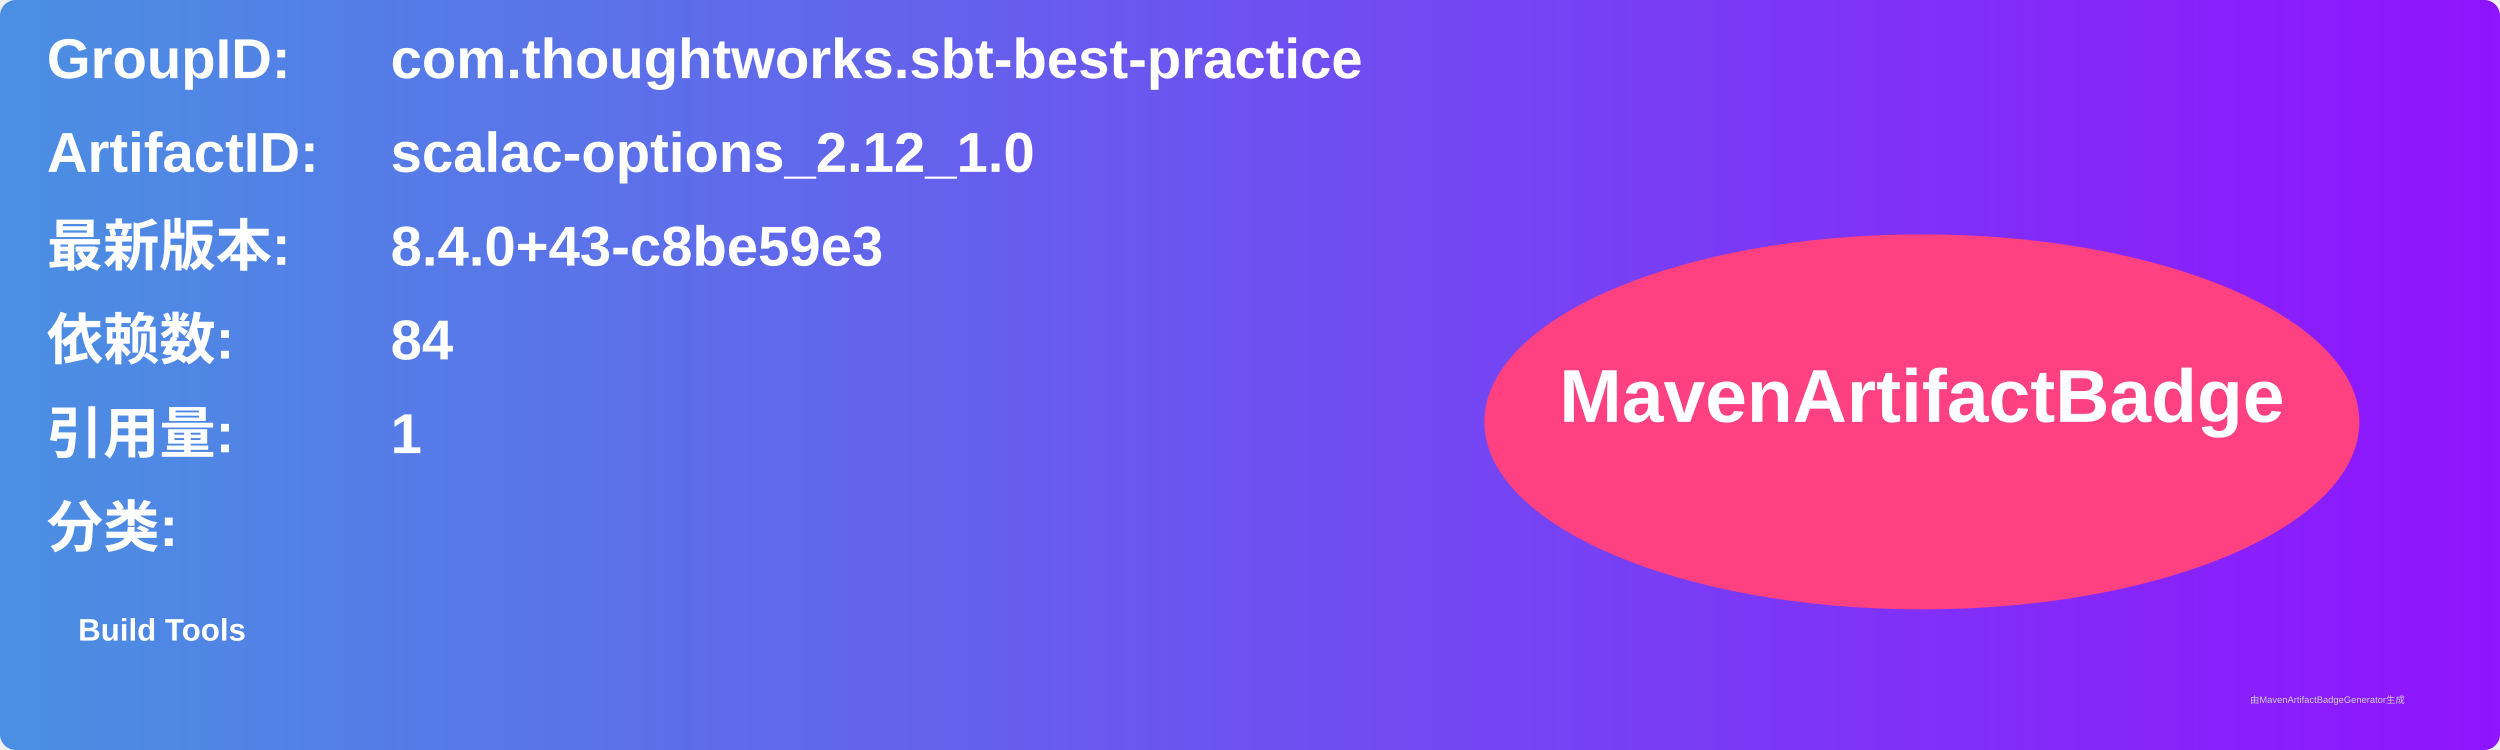
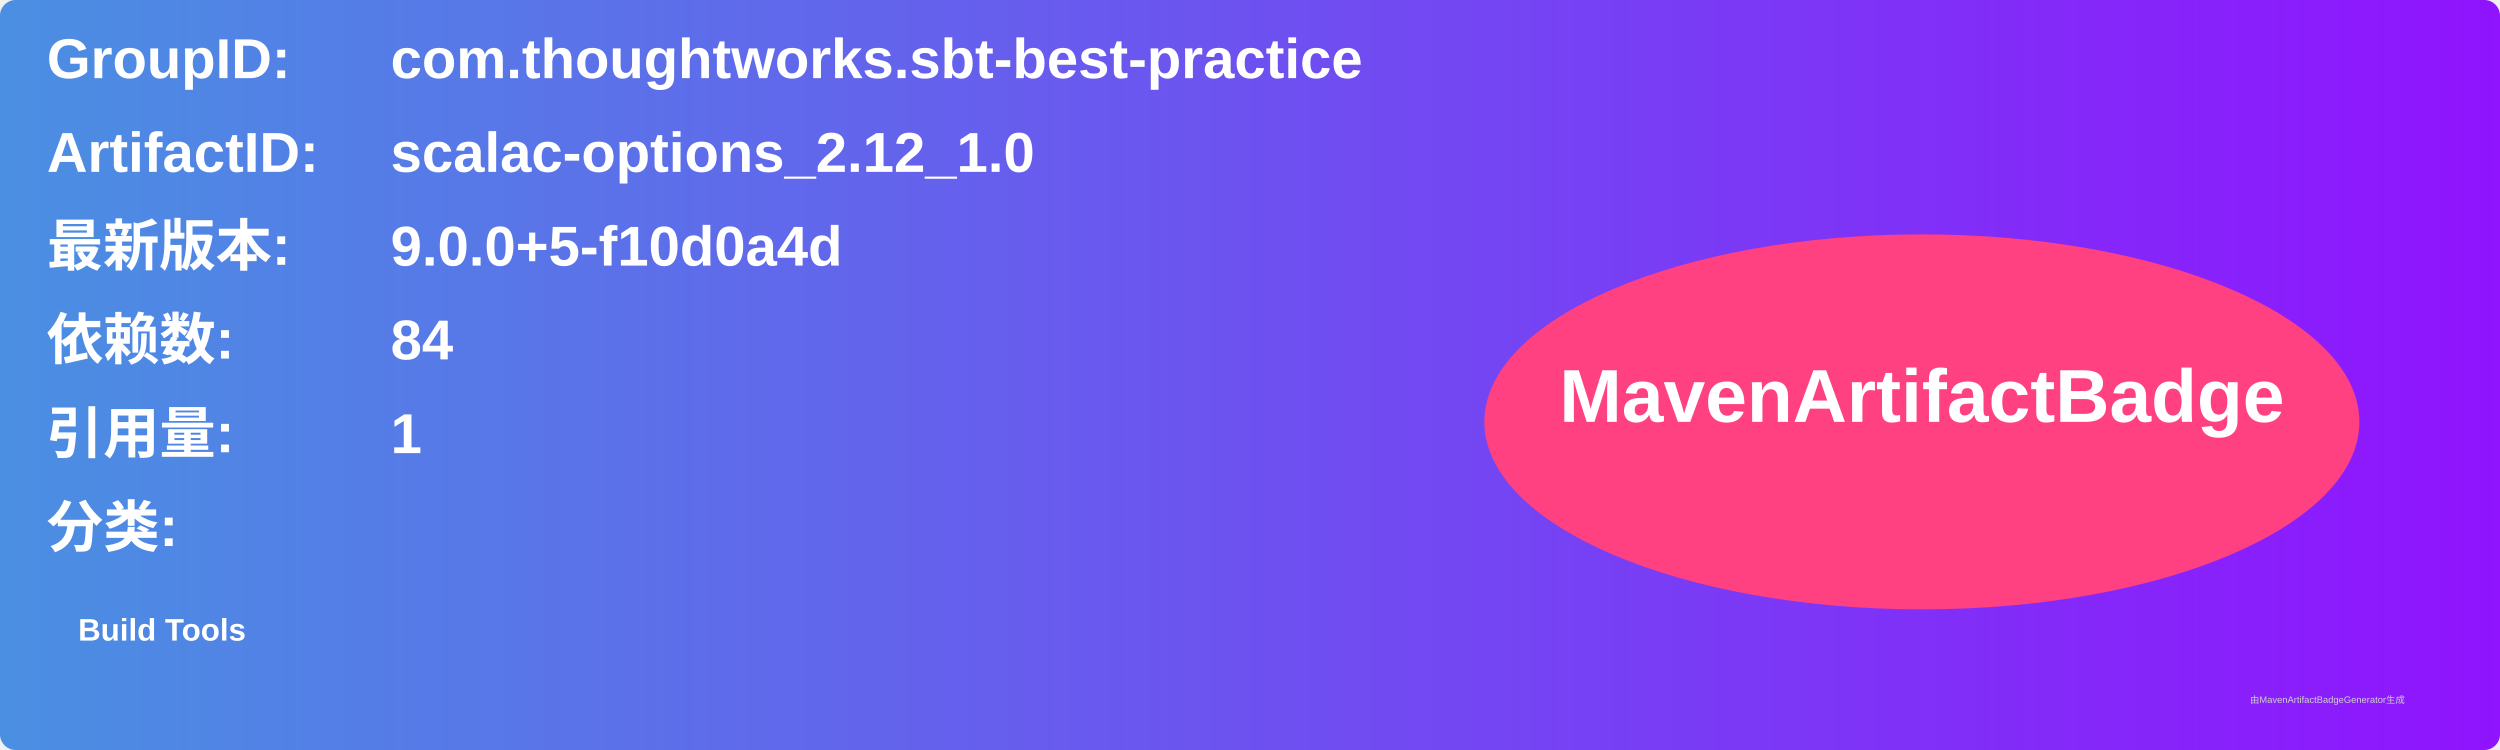
<svg xmlns="http://www.w3.org/2000/svg" width="800" height="240" viewBox="0 0 800 240">
  <linearGradient id="grad" x1="0%" y1="0%" x2="100%" y2="0%">
    <stop offset="0%" stop-color="#4a90e2" />
    <stop offset="100%" stop-color="#9013fe" />
  </linearGradient>
  <rect width="100%" height="100%" rx="5" ry="5" fill="url(#grad)" />
  <g transform="translate(15, 15)">
    <text x="0" y="10" font-family="Arial" font-size="18" fill="white" font-weight="bold" width="260">GroupID:</text>
    <text x="110" y="10" font-family="Arial" font-size="18" fill="white" font-weight="bold" width="460">com.thoughtworks.sbt-best-practice</text>
    <text x="0" y="40" font-family="Arial" font-size="18" fill="white" font-weight="bold" width="260">ArtifactID:</text>
    <text x="110" y="40" font-family="Arial" font-size="18" fill="white" font-weight="bold" width="460">scalac-options_2.12_1.0</text>
    <text x="0" y="70" font-family="Arial" font-size="18" fill="white" font-weight="bold">最新版本:</text>
    <text x="110" y="70" font-family="Arial" font-size="18" fill="white" font-weight="bold">
-       <tspan font-weight="bold">8.4.0+43-c8be59e3</tspan>
+       <tspan font-weight="bold">9.0.0+5-f10d0a4d</tspan>
    </text>
    <text x="0" y="100" font-family="Arial" font-size="18" fill="white" font-weight="bold">依赖数: </text>
    <text x="110" y="100" font-family="Arial" font-size="18" fill="white">
      <tspan font-weight="bold">84</tspan>
    </text>
    <text x="0" y="130" font-family="Arial" font-size="18" fill="white" font-weight="bold">引用量: </text>
    <text x="110" y="130" font-family="Arial" font-size="18" fill="white">
      <tspan font-weight="bold">1</tspan>
    </text>
    <text x="0" y="160" font-family="Arial" font-size="18" fill="white" font-weight="bold">分类:</text>
    <text x="10" y="190" font-family="Arial" font-size="10" fill="white">
      <tspan font-weight="bold">Build Tools</tspan>
    </text>
    <ellipse cx="600" cy="120" rx="140" ry="60" fill="#ff4081" />
    <text x="600" y="120" text-anchor="middle" font-family="Arial" font-size="24" fill="white" font-weight="bold">MavenArtifactBadge</text>
  </g>
  <text x="720" y="225" font-family="Arial" font-size="3" fill="#d0d0d0">由MavenArtifactBadgeGenerator生成</text>
</svg>
